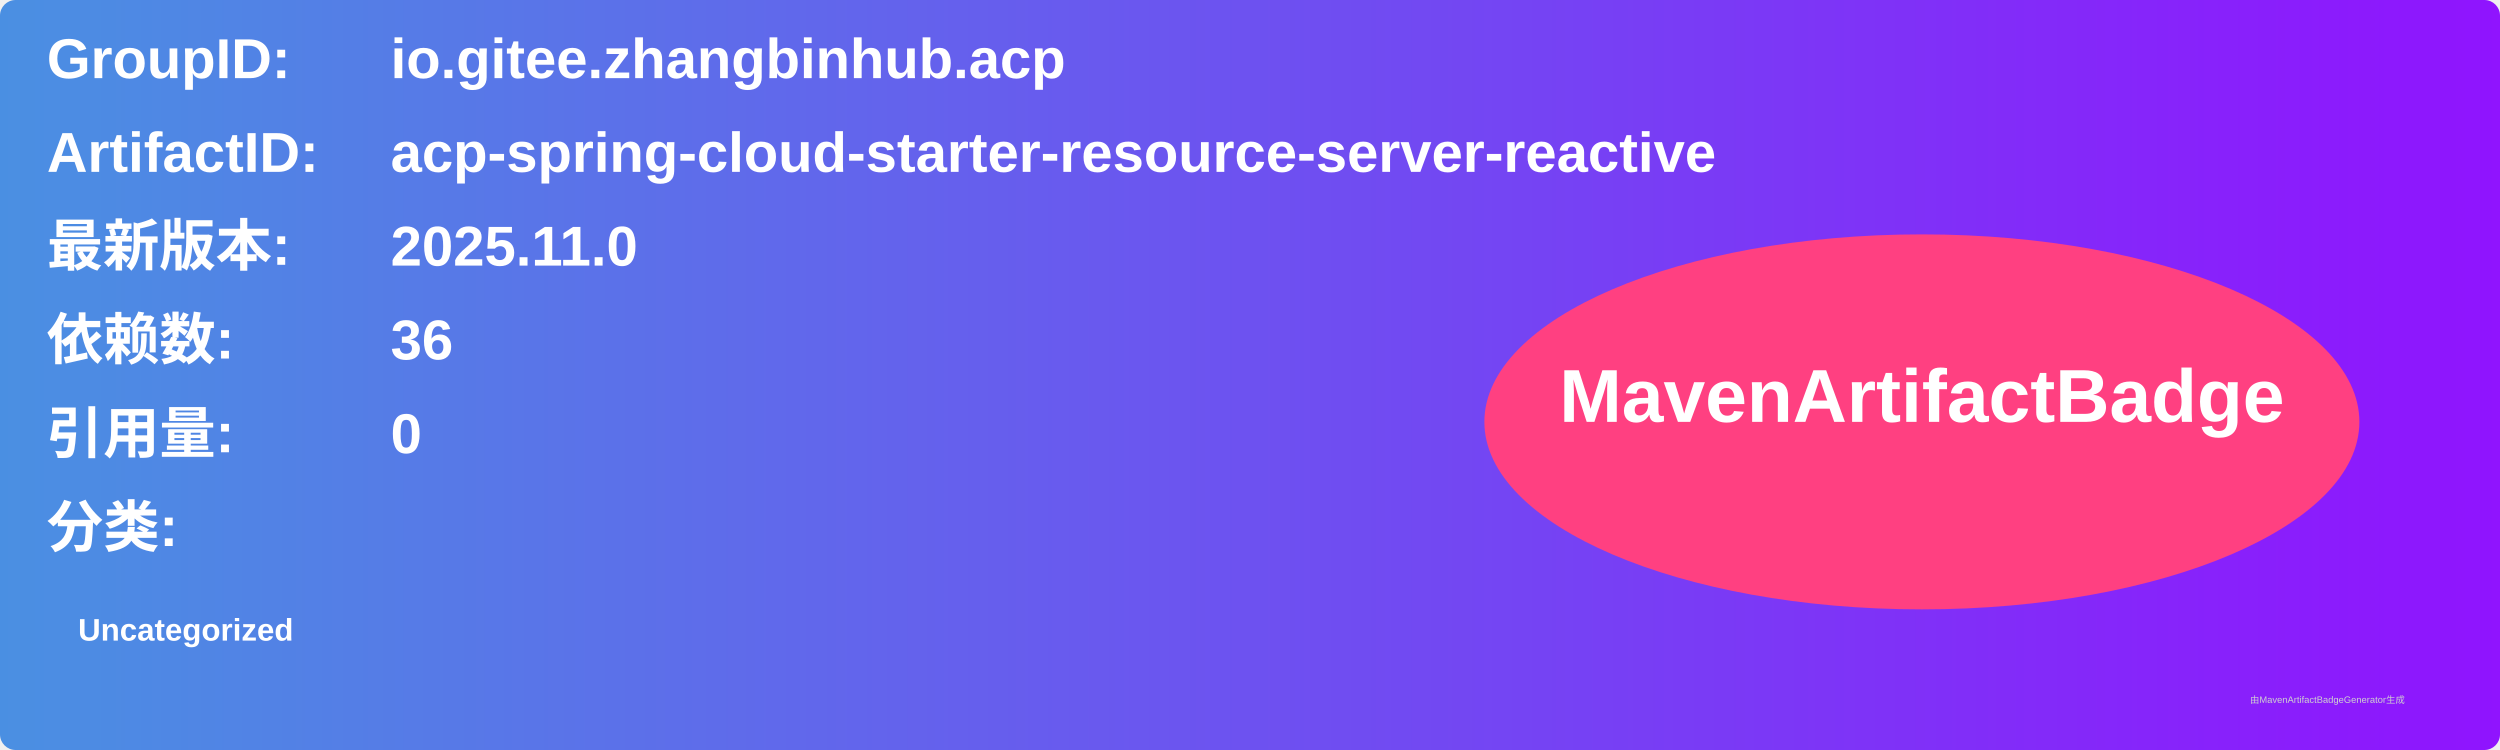
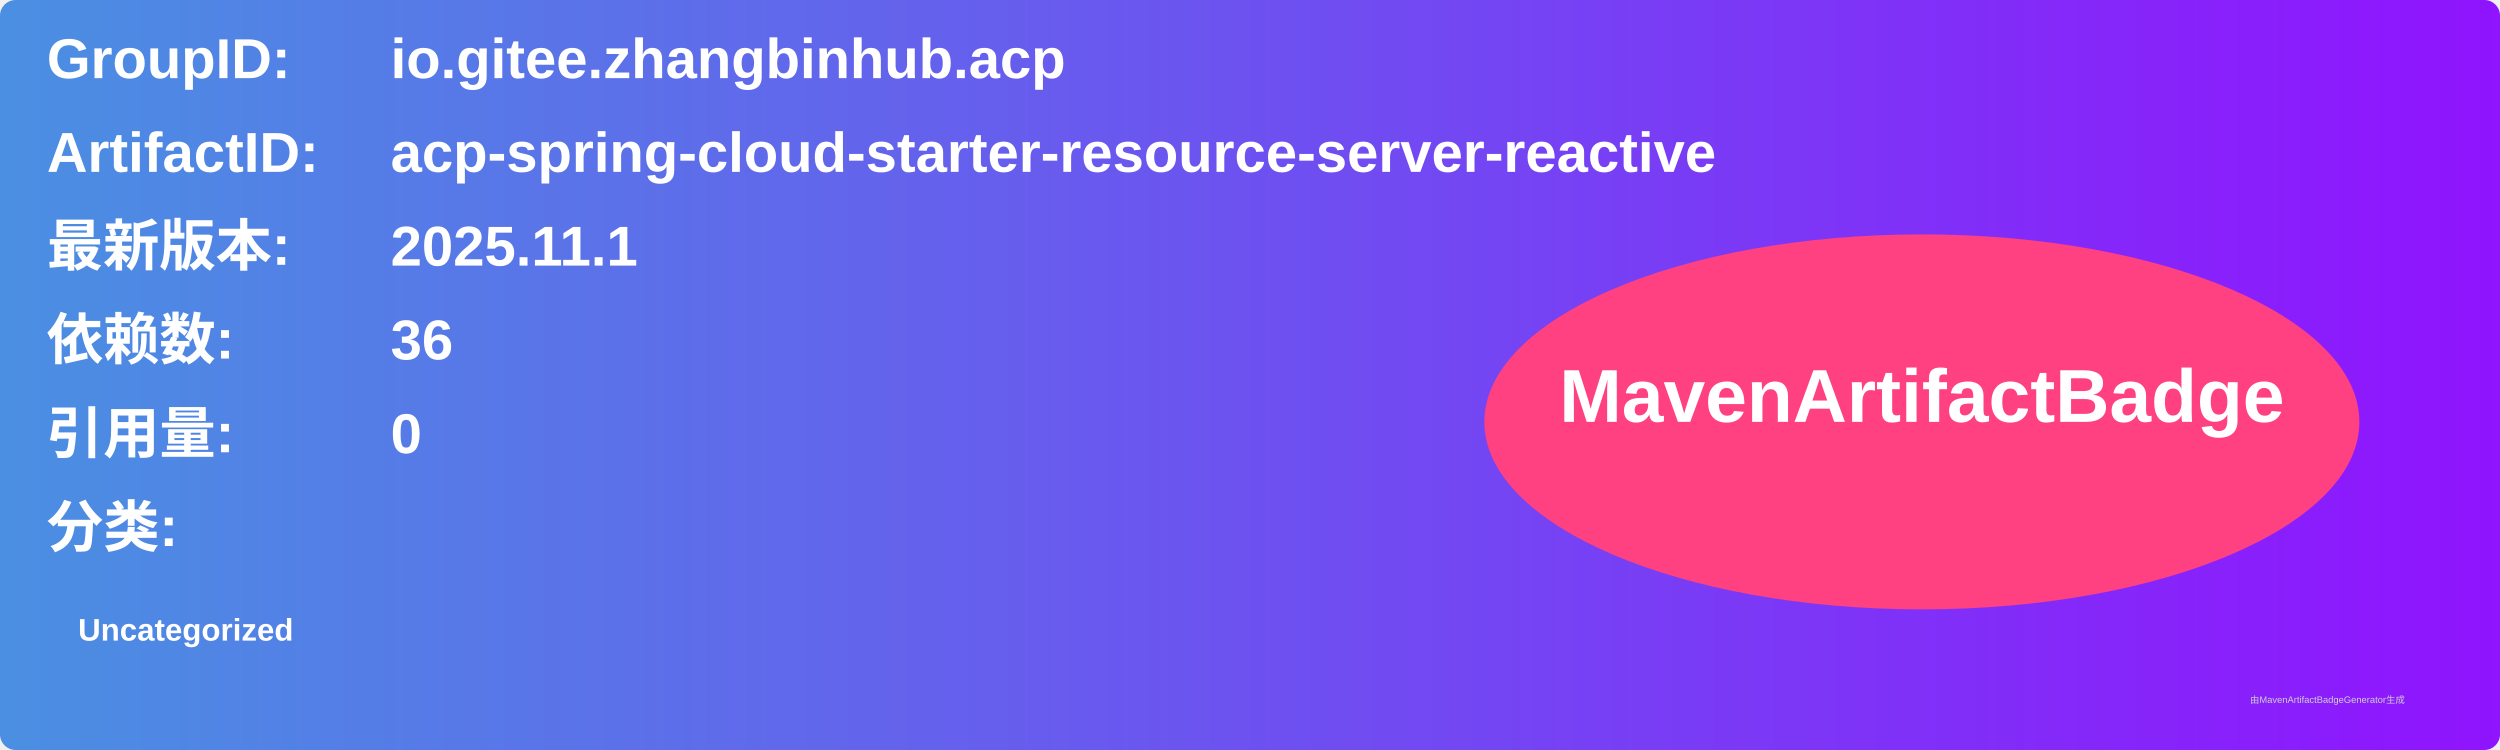
<svg xmlns="http://www.w3.org/2000/svg" width="800" height="240" viewBox="0 0 800 240">
  <linearGradient id="grad" x1="0%" y1="0%" x2="100%" y2="0%">
    <stop offset="0%" stop-color="#4a90e2" />
    <stop offset="100%" stop-color="#9013fe" />
  </linearGradient>
  <rect width="100%" height="100%" rx="5" ry="5" fill="url(#grad)" />
  <g transform="translate(15, 15)">
    <text x="0" y="10" font-family="Arial" font-size="18" fill="white" font-weight="bold" width="260">GroupID:</text>
    <text x="110" y="10" font-family="Arial" font-size="18" fill="white" font-weight="bold" width="460">io.gitee.zhangbinhub.acp</text>
    <text x="0" y="40" font-family="Arial" font-size="18" fill="white" font-weight="bold" width="260">ArtifactID:</text>
    <text x="110" y="40" font-family="Arial" font-size="18" fill="white" font-weight="bold" width="460">acp-spring-cloud-starter-resource-server-reactive</text>
    <text x="0" y="70" font-family="Arial" font-size="18" fill="white" font-weight="bold">最新版本:</text>
    <text x="110" y="70" font-family="Arial" font-size="18" fill="white" font-weight="bold">
-       <tspan font-weight="bold">2025.11.0</tspan>
+       <tspan font-weight="bold">2025.11.1</tspan>
    </text>
    <text x="0" y="100" font-family="Arial" font-size="18" fill="white" font-weight="bold">依赖数: </text>
    <text x="110" y="100" font-family="Arial" font-size="18" fill="white">
      <tspan font-weight="bold">36</tspan>
    </text>
    <text x="0" y="130" font-family="Arial" font-size="18" fill="white" font-weight="bold">引用量: </text>
    <text x="110" y="130" font-family="Arial" font-size="18" fill="white">
      <tspan font-weight="bold">0</tspan>
    </text>
    <text x="0" y="160" font-family="Arial" font-size="18" fill="white" font-weight="bold">分类:</text>
    <text x="10" y="190" font-family="Arial" font-size="10" fill="white">
      <tspan font-weight="bold">Uncategorized</tspan>
    </text>
    <ellipse cx="600" cy="120" rx="140" ry="60" fill="#ff4081" />
    <text x="600" y="120" text-anchor="middle" font-family="Arial" font-size="24" fill="white" font-weight="bold">MavenArtifactBadge</text>
  </g>
  <text x="720" y="225" font-family="Arial" font-size="3" fill="#d0d0d0">由MavenArtifactBadgeGenerator生成</text>
</svg>
